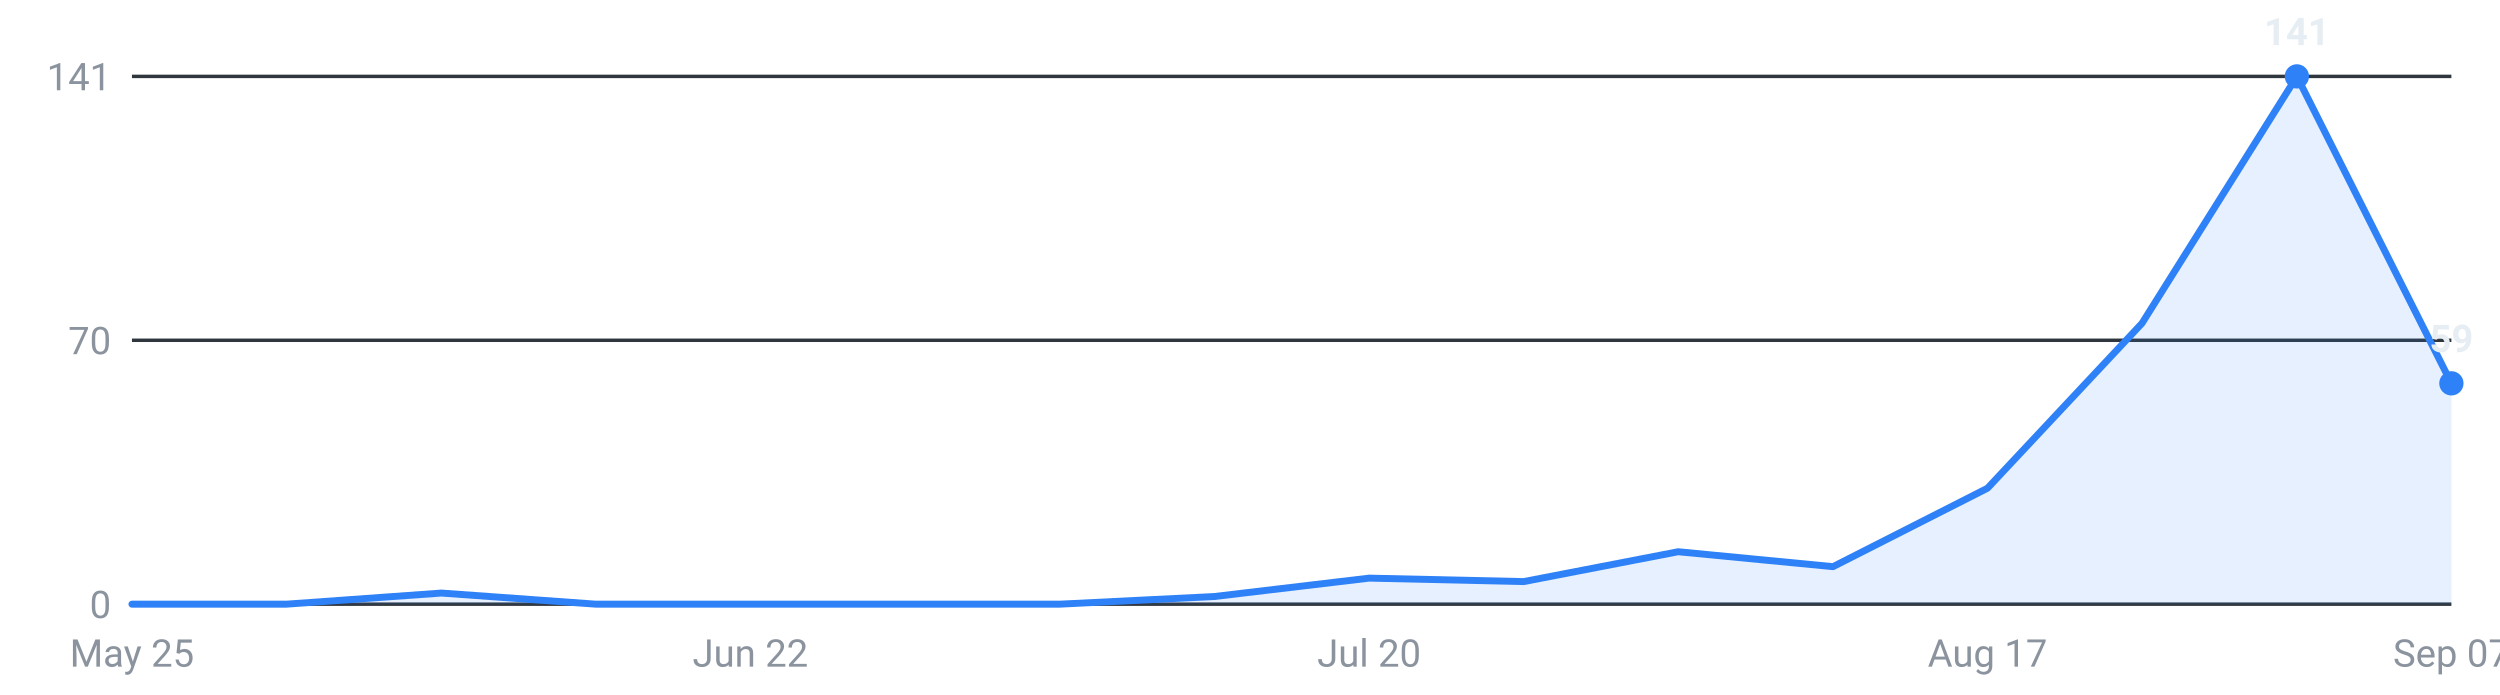
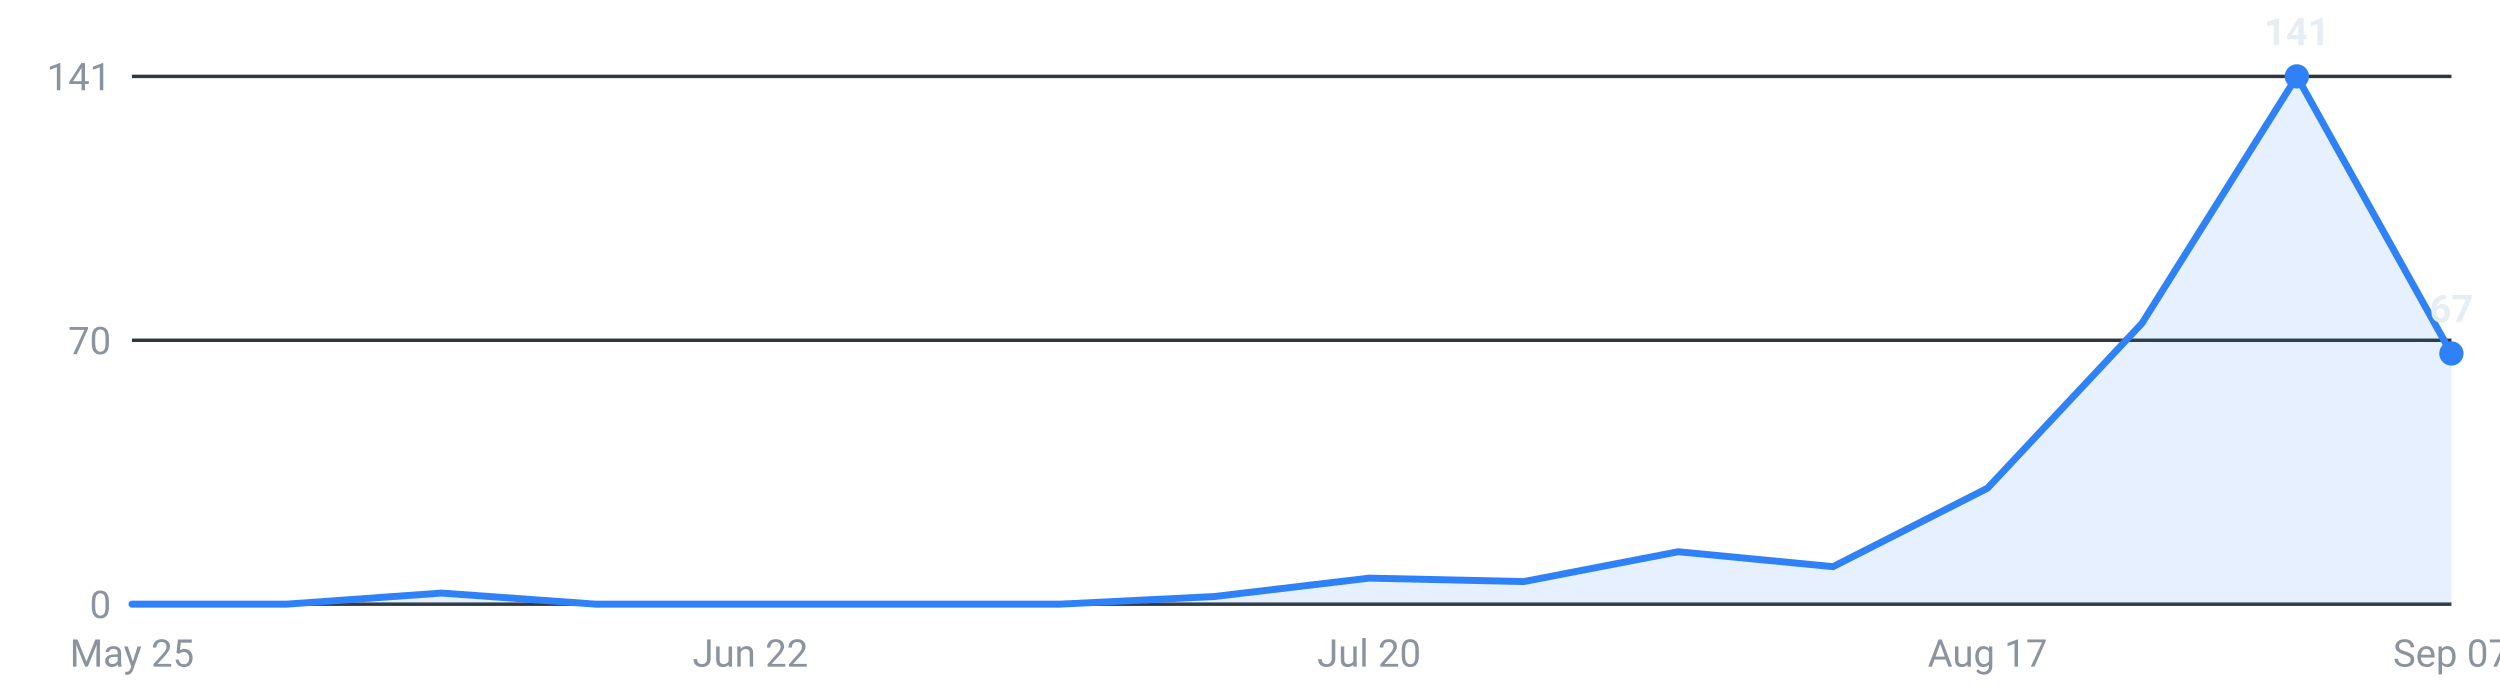
<svg xmlns="http://www.w3.org/2000/svg" viewBox="0 0 720 200" width="720" height="200" role="img" aria-label="Internships posted per week, last 16 weeks">
  <g font-family="-apple-system,Segoe UI,Roboto,sans-serif" font-size="11">
    <line x1="38" y1="174.0" x2="706" y2="174.0" stroke="#30363d" stroke-width="1" />
    <text x="32" y="178.0" text-anchor="end" fill="#8b949e">0</text>
    <line x1="38" y1="98.0" x2="706" y2="98.0" stroke="#30363d" stroke-width="1" />
    <text x="32" y="102.0" text-anchor="end" fill="#8b949e">70</text>
    <line x1="38" y1="22.0" x2="706" y2="22.0" stroke="#30363d" stroke-width="1" />
    <text x="32" y="26.0" text-anchor="end" fill="#8b949e">141</text>
-     <path d="M38.0,174 L38.0,174.0 L82.5,174.0 L127.1,170.8 L171.6,174.0 L216.1,174.0 L260.7,174.0 L305.2,174.0 L349.7,171.8 L394.3,166.5 L438.8,167.5 L483.3,158.9 L527.9,163.2 L572.4,140.6 L616.9,93.1 L661.5,22.0 L706.0,110.4 L706.0,174 Z" fill="#2f81f7" fill-opacity="0.12" />
-     <polyline points="38.0,174.0 82.5,174.0 127.1,170.8 171.6,174.0 216.1,174.0 260.7,174.0 305.2,174.0 349.7,171.8 394.3,166.5 438.8,167.5 483.3,158.9 527.9,163.2 572.4,140.6 616.9,93.1 661.5,22.0 706.0,110.4" fill="none" stroke="#2f81f7" stroke-width="2" stroke-linejoin="round" stroke-linecap="round" />
+     <path d="M38.0,174 L38.0,174.0 L82.5,174.0 L127.1,170.8 L171.6,174.0 L216.1,174.0 L260.7,174.0 L305.2,174.0 L349.7,171.8 L394.3,166.5 L438.8,167.5 L483.3,158.9 L527.9,163.2 L572.4,140.6 L616.9,93.1 L661.5,22.0 L706.0,101.8 L706.0,174 Z" fill="#2f81f7" fill-opacity="0.12" />
+     <polyline points="38.0,174.0 82.5,174.0 127.1,170.8 171.6,174.0 216.1,174.0 260.7,174.0 305.2,174.0 349.7,171.8 394.3,166.5 438.8,167.5 483.3,158.9 527.9,163.2 572.4,140.6 616.9,93.1 661.5,22.0 706.0,101.8" fill="none" stroke="#2f81f7" stroke-width="2" stroke-linejoin="round" stroke-linecap="round" />
    <circle cx="661.5" cy="22.0" r="3.5" fill="#2f81f7" />
    <text x="661.5" y="13.0" text-anchor="middle" fill="#e6edf3" font-weight="600">141</text>
-     <circle cx="706.0" cy="110.4" r="3.5" fill="#2f81f7" />
-     <text x="706.0" y="101.4" text-anchor="middle" fill="#e6edf3" font-weight="600">59</text>
+     <circle cx="706.0" cy="101.8" r="3.5" fill="#2f81f7" />
+     <text x="706.0" y="92.8" text-anchor="middle" fill="#e6edf3" font-weight="600">67</text>
    <text x="38.0" y="192" text-anchor="middle" fill="#8b949e">May 25</text>
    <text x="216.1" y="192" text-anchor="middle" fill="#8b949e">Jun 22</text>
    <text x="394.3" y="192" text-anchor="middle" fill="#8b949e">Jul 20</text>
    <text x="572.4" y="192" text-anchor="middle" fill="#8b949e">Aug 17</text>
    <text x="706.0" y="192" text-anchor="middle" fill="#8b949e">Sep 07</text>
  </g>
</svg>
